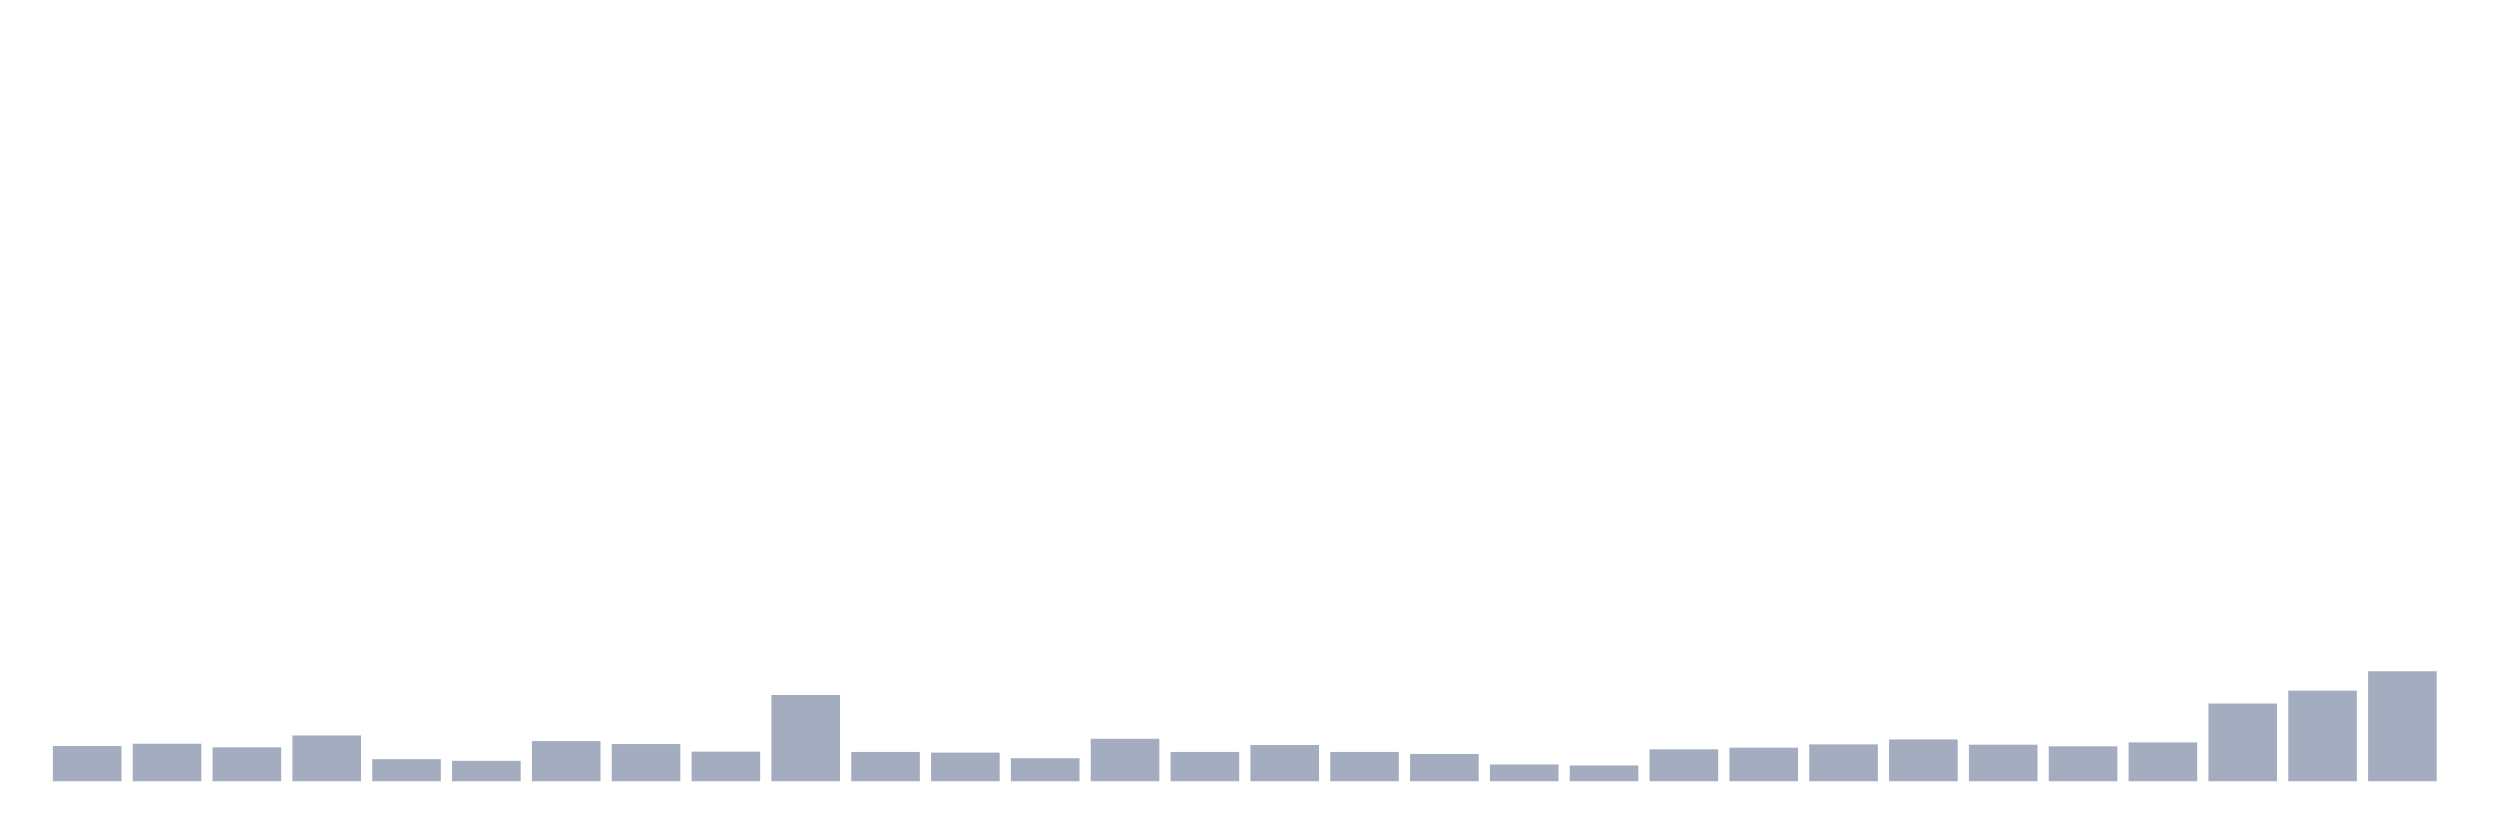
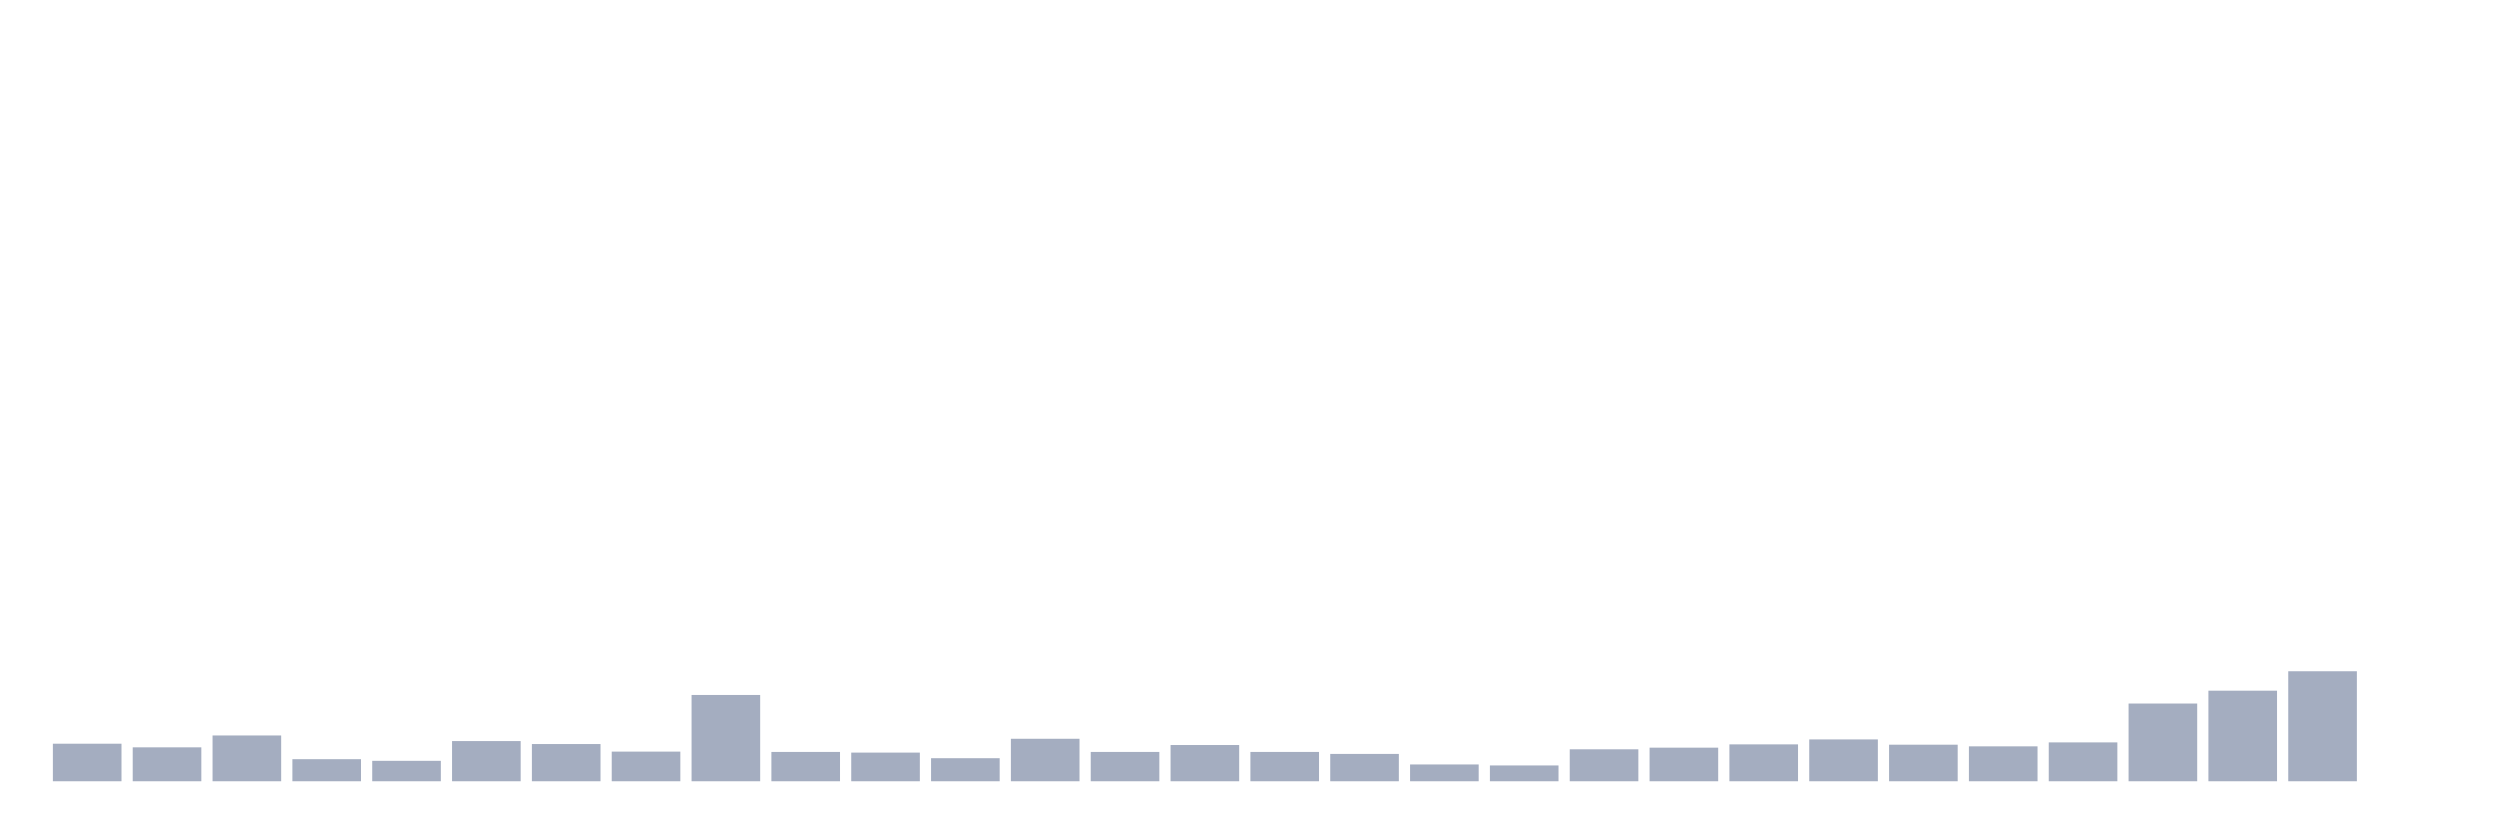
<svg xmlns="http://www.w3.org/2000/svg" viewBox="0 0 480 160">
  <g transform="translate(10,10)">
-     <rect class="bar" x="0.153" width="13.175" y="133.234" height="6.766" fill="rgb(164,173,192)" />
-     <rect class="bar" x="15.482" width="13.175" y="132.791" height="7.209" fill="rgb(164,173,192)" />
-     <rect class="bar" x="30.81" width="13.175" y="133.487" height="6.513" fill="rgb(164,173,192)" />
-     <rect class="bar" x="46.138" width="13.175" y="131.21" height="8.79" fill="rgb(164,173,192)" />
-     <rect class="bar" x="61.466" width="13.175" y="135.763" height="4.237" fill="rgb(164,173,192)" />
-     <rect class="bar" x="76.794" width="13.175" y="136.079" height="3.921" fill="rgb(164,173,192)" />
-     <rect class="bar" x="92.123" width="13.175" y="132.285" height="7.715" fill="rgb(164,173,192)" />
-     <rect class="bar" x="107.451" width="13.175" y="132.855" height="7.145" fill="rgb(164,173,192)" />
-     <rect class="bar" x="122.779" width="13.175" y="134.309" height="5.691" fill="rgb(164,173,192)" />
-     <rect class="bar" x="138.107" width="13.175" y="123.433" height="16.567" fill="rgb(164,173,192)" />
-     <rect class="bar" x="153.436" width="13.175" y="134.372" height="5.628" fill="rgb(164,173,192)" />
-     <rect class="bar" x="168.764" width="13.175" y="134.499" height="5.501" fill="rgb(164,173,192)" />
-     <rect class="bar" x="184.092" width="13.175" y="135.574" height="4.426" fill="rgb(164,173,192)" />
-     <rect class="bar" x="199.42" width="13.175" y="131.843" height="8.157" fill="rgb(164,173,192)" />
-     <rect class="bar" x="214.748" width="13.175" y="134.372" height="5.628" fill="rgb(164,173,192)" />
-     <rect class="bar" x="230.077" width="13.175" y="133.044" height="6.956" fill="rgb(164,173,192)" />
-     <rect class="bar" x="245.405" width="13.175" y="134.372" height="5.628" fill="rgb(164,173,192)" />
-     <rect class="bar" x="260.733" width="13.175" y="134.752" height="5.248" fill="rgb(164,173,192)" />
-     <rect class="bar" x="276.061" width="13.175" y="136.775" height="3.225" fill="rgb(164,173,192)" />
-     <rect class="bar" x="291.39" width="13.175" y="136.965" height="3.035" fill="rgb(164,173,192)" />
-     <rect class="bar" x="306.718" width="13.175" y="133.866" height="6.134" fill="rgb(164,173,192)" />
-     <rect class="bar" x="322.046" width="13.175" y="133.55" height="6.45" fill="rgb(164,173,192)" />
-     <rect class="bar" x="337.374" width="13.175" y="132.918" height="7.082" fill="rgb(164,173,192)" />
-     <rect class="bar" x="352.702" width="13.175" y="131.969" height="8.031" fill="rgb(164,173,192)" />
-     <rect class="bar" x="368.031" width="13.175" y="132.981" height="7.019" fill="rgb(164,173,192)" />
-     <rect class="bar" x="383.359" width="13.175" y="133.297" height="6.703" fill="rgb(164,173,192)" />
-     <rect class="bar" x="398.687" width="13.175" y="132.538" height="7.462" fill="rgb(164,173,192)" />
-     <rect class="bar" x="414.015" width="13.175" y="125.077" height="14.923" fill="rgb(164,173,192)" />
-     <rect class="bar" x="429.344" width="13.175" y="122.611" height="17.389" fill="rgb(164,173,192)" />
-     <rect class="bar" x="444.672" width="13.175" y="118.88" height="21.12" fill="rgb(164,173,192)" />
+     <rect class="bar" x="0.153" width="13.175" y="132.791" height="7.209" fill="rgb(164,173,192)" />
+     <rect class="bar" x="15.482" width="13.175" y="133.487" height="6.513" fill="rgb(164,173,192)" />
+     <rect class="bar" x="30.81" width="13.175" y="131.21" height="8.79" fill="rgb(164,173,192)" />
+     <rect class="bar" x="46.138" width="13.175" y="135.763" height="4.237" fill="rgb(164,173,192)" />
+     <rect class="bar" x="61.466" width="13.175" y="136.079" height="3.921" fill="rgb(164,173,192)" />
+     <rect class="bar" x="76.794" width="13.175" y="132.285" height="7.715" fill="rgb(164,173,192)" />
+     <rect class="bar" x="92.123" width="13.175" y="132.855" height="7.145" fill="rgb(164,173,192)" />
+     <rect class="bar" x="107.451" width="13.175" y="134.309" height="5.691" fill="rgb(164,173,192)" />
+     <rect class="bar" x="122.779" width="13.175" y="123.433" height="16.567" fill="rgb(164,173,192)" />
+     <rect class="bar" x="138.107" width="13.175" y="134.372" height="5.628" fill="rgb(164,173,192)" />
+     <rect class="bar" x="153.436" width="13.175" y="134.499" height="5.501" fill="rgb(164,173,192)" />
+     <rect class="bar" x="168.764" width="13.175" y="135.574" height="4.426" fill="rgb(164,173,192)" />
+     <rect class="bar" x="184.092" width="13.175" y="131.843" height="8.157" fill="rgb(164,173,192)" />
+     <rect class="bar" x="199.42" width="13.175" y="134.372" height="5.628" fill="rgb(164,173,192)" />
+     <rect class="bar" x="214.748" width="13.175" y="133.044" height="6.956" fill="rgb(164,173,192)" />
+     <rect class="bar" x="230.077" width="13.175" y="134.372" height="5.628" fill="rgb(164,173,192)" />
+     <rect class="bar" x="245.405" width="13.175" y="134.752" height="5.248" fill="rgb(164,173,192)" />
+     <rect class="bar" x="260.733" width="13.175" y="136.775" height="3.225" fill="rgb(164,173,192)" />
+     <rect class="bar" x="276.061" width="13.175" y="136.965" height="3.035" fill="rgb(164,173,192)" />
+     <rect class="bar" x="291.39" width="13.175" y="133.866" height="6.134" fill="rgb(164,173,192)" />
+     <rect class="bar" x="306.718" width="13.175" y="133.55" height="6.45" fill="rgb(164,173,192)" />
+     <rect class="bar" x="322.046" width="13.175" y="132.918" height="7.082" fill="rgb(164,173,192)" />
+     <rect class="bar" x="337.374" width="13.175" y="131.969" height="8.031" fill="rgb(164,173,192)" />
+     <rect class="bar" x="352.702" width="13.175" y="132.981" height="7.019" fill="rgb(164,173,192)" />
+     <rect class="bar" x="368.031" width="13.175" y="133.297" height="6.703" fill="rgb(164,173,192)" />
+     <rect class="bar" x="383.359" width="13.175" y="132.538" height="7.462" fill="rgb(164,173,192)" />
+     <rect class="bar" x="398.687" width="13.175" y="125.077" height="14.923" fill="rgb(164,173,192)" />
+     <rect class="bar" x="414.015" width="13.175" y="122.611" height="17.389" fill="rgb(164,173,192)" />
+     <rect class="bar" x="429.344" width="13.175" y="118.88" height="21.12" fill="rgb(164,173,192)" />
+     <rect class="bar" x="444.672" width="13.175" y="140" height="0" fill="rgb(164,173,192)" />
  </g>
</svg>
